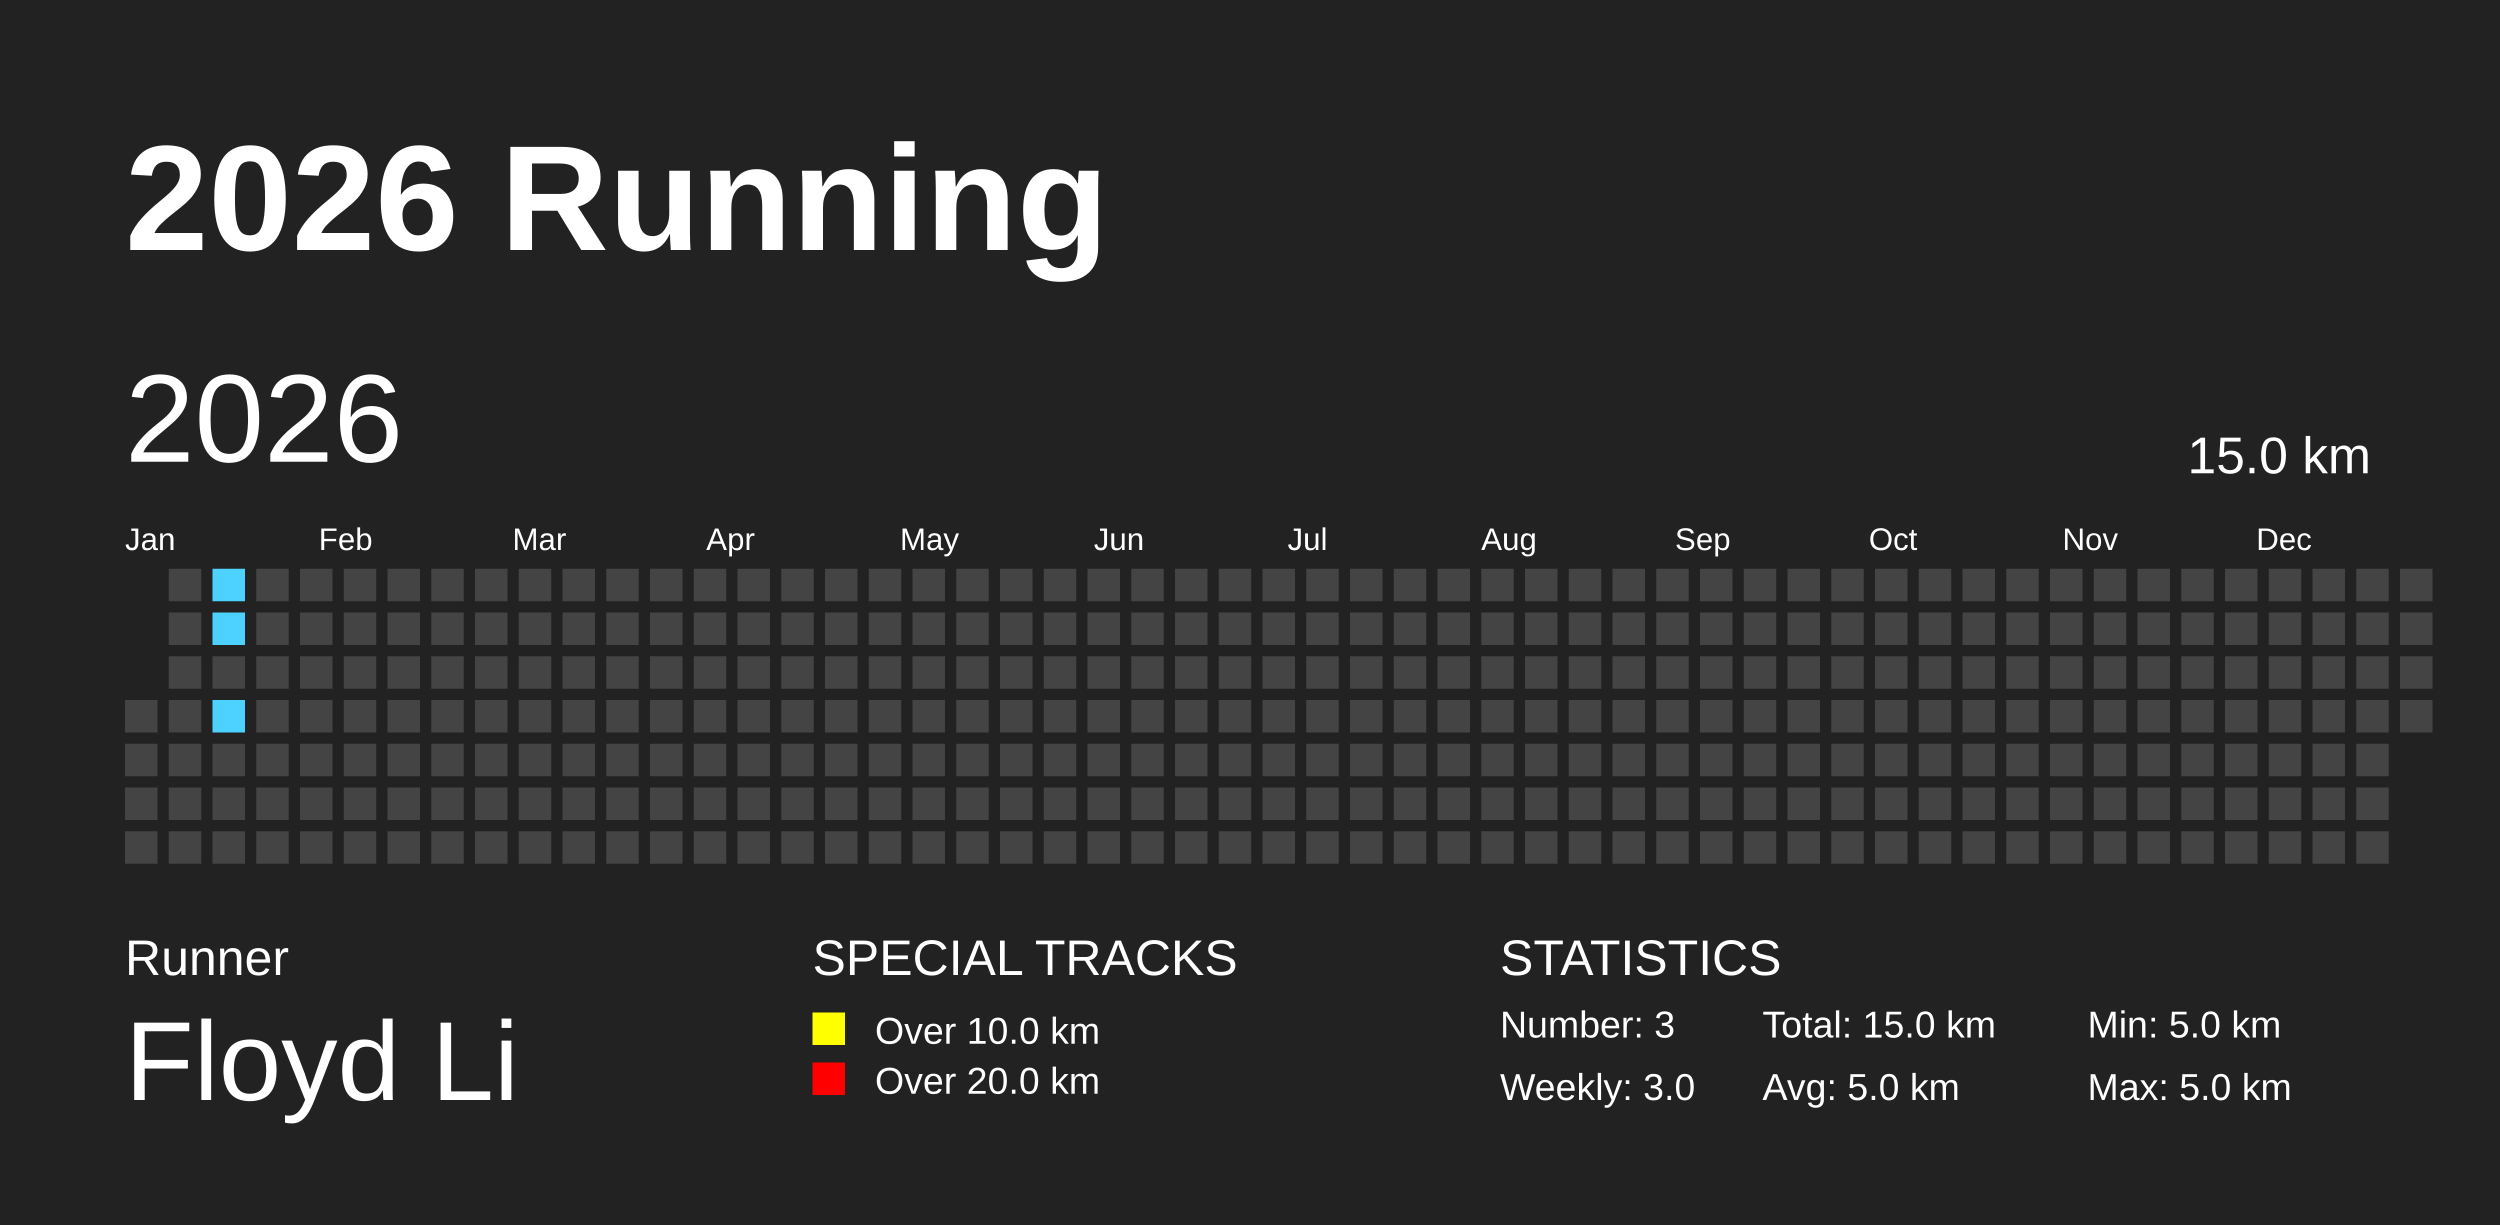
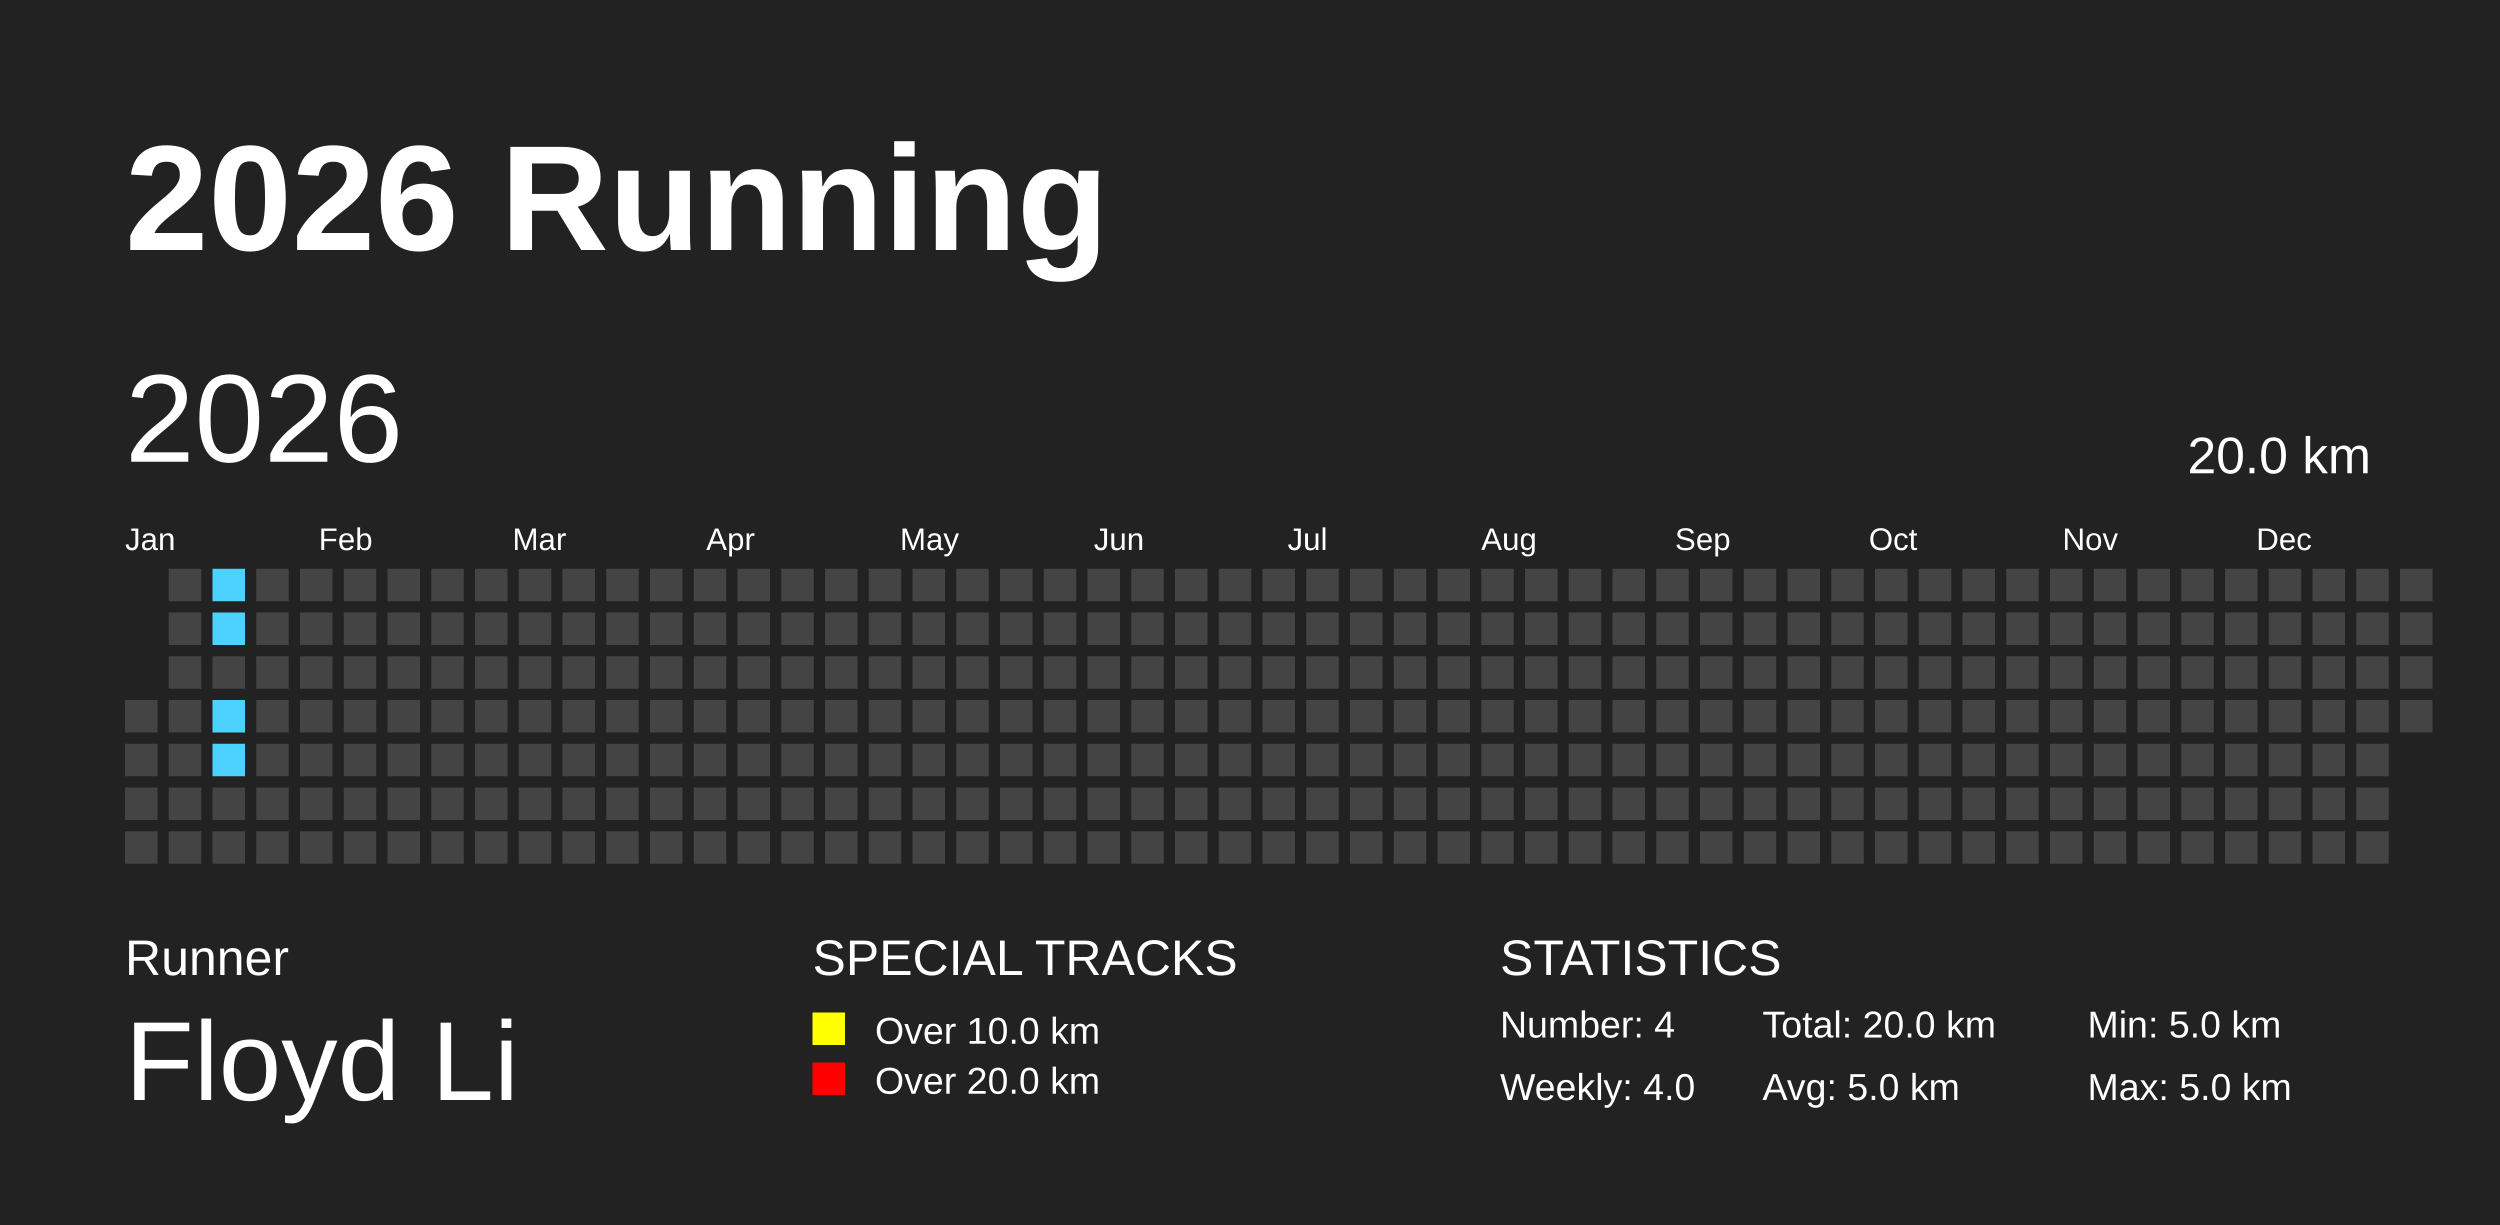
<svg xmlns="http://www.w3.org/2000/svg" baseProfile="full" height="98mm" version="1.1" viewBox="0,0,200,98" width="200mm">
  <defs />
  <rect fill="#222222" height="98" width="200" x="0" y="0" />
  <text fill="#FFFFFF" style="font-size:12px; font-family:Arial; font-weight:bold;" x="10" y="20">2026 Running</text>
  <text fill="#FFFFFF" style="font-size:4px; font-family:Arial" x="10" y="78">Runner</text>
  <text fill="#FFFFFF" style="font-size:9px; font-family:Arial" x="10" y="88">Floyd Li</text>
  <text fill="#FFFFFF" style="font-size:4px; font-family:Arial" x="65" y="78">SPECIAL TRACKS</text>
  <rect fill="yellow" height="2.6" width="2.6" x="65" y="81" />
  <text fill="#FFFFFF" style="font-size:3px; font-family:Arial" x="70" y="83.5">Over 10.0 km</text>
  <rect fill="red" height="2.6" width="2.6" x="65" y="85" />
  <text fill="#FFFFFF" style="font-size:3px; font-family:Arial" x="70" y="87.5">Over 20.0 km</text>
  <text fill="#FFFFFF" style="font-size:4px; font-family:Arial" x="120" y="78">STATISTICS</text>
-   <text fill="#FFFFFF" style="font-size:3px; font-family:Arial" x="120" y="83">Number: 3</text>
-   <text fill="#FFFFFF" style="font-size:3px; font-family:Arial" x="120" y="88">Weekly: 3.0</text>
-   <text fill="#FFFFFF" style="font-size:3px; font-family:Arial" x="141" y="83">Total: 15.0 km</text>
+   <text fill="#FFFFFF" style="font-size:3px; font-family:Arial" x="120" y="83">Number: 4</text>
+   <text fill="#FFFFFF" style="font-size:3px; font-family:Arial" x="120" y="88">Weekly: 4.0</text>
+   <text fill="#FFFFFF" style="font-size:3px; font-family:Arial" x="141" y="83">Total: 20.0 km</text>
  <text fill="#FFFFFF" style="font-size:3px; font-family:Arial" x="141" y="88">Avg: 5.0 km</text>
  <text fill="#FFFFFF" style="font-size:3px; font-family:Arial" x="167" y="83">Min: 5.0 km</text>
  <text fill="#FFFFFF" style="font-size:3px; font-family:Arial" x="167" y="88">Max: 5.0 km</text>
  <text dominant-baseline="hanging" fill="#FFFFFF" style="font-size:10.0px; font-family:Arial;" x="10" y="30">2026</text>
-   <text dominant-baseline="hanging" fill="#FFFFFF" style="font-size:4.125px; font-family:Arial;" x="175" y="35">15.0 km</text>
+   <text dominant-baseline="hanging" fill="#FFFFFF" style="font-size:4.125px; font-family:Arial;" x="175" y="35">20.0 km</text>
  <text fill="#FFFFFF" style="font-size:2.5px; font-family:Arial" x="10.0" y="44">Jan</text>
  <text fill="#FFFFFF" style="font-size:2.5px; font-family:Arial" x="25.5" y="44">Feb</text>
  <text fill="#FFFFFF" style="font-size:2.5px; font-family:Arial" x="41.0" y="44">Mar</text>
  <text fill="#FFFFFF" style="font-size:2.5px; font-family:Arial" x="56.5" y="44">Apr</text>
  <text fill="#FFFFFF" style="font-size:2.5px; font-family:Arial" x="72.0" y="44">May</text>
  <text fill="#FFFFFF" style="font-size:2.5px; font-family:Arial" x="87.5" y="44">Jun</text>
  <text fill="#FFFFFF" style="font-size:2.5px; font-family:Arial" x="103.0" y="44">Jul</text>
  <text fill="#FFFFFF" style="font-size:2.5px; font-family:Arial" x="118.5" y="44">Aug</text>
  <text fill="#FFFFFF" style="font-size:2.5px; font-family:Arial" x="134.0" y="44">Sep</text>
  <text fill="#FFFFFF" style="font-size:2.5px; font-family:Arial" x="149.5" y="44">Oct</text>
  <text fill="#FFFFFF" style="font-size:2.5px; font-family:Arial" x="165.0" y="44">Nov</text>
  <text fill="#FFFFFF" style="font-size:2.5px; font-family:Arial" x="180.5" y="44">Dec</text>
  <rect fill="#444444" height="2.6" width="2.6" x="10.0" y="56.0" />
  <rect fill="#444444" height="2.6" width="2.6" x="10.0" y="59.5" />
  <rect fill="#444444" height="2.6" width="2.6" x="10.0" y="63.0" />
  <rect fill="#444444" height="2.6" width="2.6" x="10.0" y="66.5" />
  <rect fill="#444444" height="2.6" width="2.6" x="13.5" y="45.5" />
  <rect fill="#444444" height="2.6" width="2.6" x="13.5" y="49.0" />
  <rect fill="#444444" height="2.6" width="2.6" x="13.5" y="52.5" />
  <rect fill="#444444" height="2.6" width="2.6" x="13.5" y="56.0" />
  <rect fill="#444444" height="2.6" width="2.6" x="13.5" y="59.5" />
  <rect fill="#444444" height="2.6" width="2.6" x="13.5" y="63.0" />
  <rect fill="#444444" height="2.6" width="2.6" x="13.5" y="66.5" />
  <rect fill="#4DD2FF" height="2.6" width="2.6" x="17.0" y="45.5" />
  <rect fill="#4DD2FF" height="2.6" width="2.6" x="17.0" y="49.0" />
  <rect fill="#444444" height="2.6" width="2.6" x="17.0" y="52.5" />
  <rect fill="#4DD2FF" height="2.6" width="2.6" x="17.0" y="56.0" />
-   <rect fill="#444444" height="2.6" width="2.6" x="17.0" y="59.5" />
+   <rect fill="#4DD2FF" height="2.6" width="2.6" x="17.0" y="59.5" />
  <rect fill="#444444" height="2.6" width="2.6" x="17.0" y="63.0" />
  <rect fill="#444444" height="2.6" width="2.6" x="17.0" y="66.5" />
  <rect fill="#444444" height="2.6" width="2.6" x="20.5" y="45.5" />
  <rect fill="#444444" height="2.6" width="2.6" x="20.5" y="49.0" />
  <rect fill="#444444" height="2.6" width="2.6" x="20.5" y="52.5" />
  <rect fill="#444444" height="2.6" width="2.6" x="20.5" y="56.0" />
  <rect fill="#444444" height="2.6" width="2.6" x="20.5" y="59.5" />
  <rect fill="#444444" height="2.6" width="2.6" x="20.5" y="63.0" />
  <rect fill="#444444" height="2.6" width="2.6" x="20.5" y="66.5" />
  <rect fill="#444444" height="2.6" width="2.6" x="24.0" y="45.5" />
  <rect fill="#444444" height="2.6" width="2.6" x="24.0" y="49.0" />
  <rect fill="#444444" height="2.6" width="2.6" x="24.0" y="52.5" />
  <rect fill="#444444" height="2.6" width="2.6" x="24.0" y="56.0" />
  <rect fill="#444444" height="2.6" width="2.6" x="24.0" y="59.5" />
  <rect fill="#444444" height="2.6" width="2.6" x="24.0" y="63.0" />
  <rect fill="#444444" height="2.6" width="2.6" x="24.0" y="66.5" />
  <rect fill="#444444" height="2.6" width="2.6" x="27.5" y="45.5" />
  <rect fill="#444444" height="2.6" width="2.6" x="27.5" y="49.0" />
  <rect fill="#444444" height="2.6" width="2.6" x="27.5" y="52.5" />
  <rect fill="#444444" height="2.6" width="2.6" x="27.5" y="56.0" />
  <rect fill="#444444" height="2.6" width="2.6" x="27.5" y="59.5" />
  <rect fill="#444444" height="2.6" width="2.6" x="27.5" y="63.0" />
  <rect fill="#444444" height="2.6" width="2.6" x="27.5" y="66.5" />
  <rect fill="#444444" height="2.6" width="2.6" x="31.0" y="45.5" />
  <rect fill="#444444" height="2.6" width="2.6" x="31.0" y="49.0" />
  <rect fill="#444444" height="2.6" width="2.6" x="31.0" y="52.5" />
  <rect fill="#444444" height="2.6" width="2.6" x="31.0" y="56.0" />
  <rect fill="#444444" height="2.6" width="2.6" x="31.0" y="59.5" />
  <rect fill="#444444" height="2.6" width="2.6" x="31.0" y="63.0" />
  <rect fill="#444444" height="2.6" width="2.6" x="31.0" y="66.5" />
  <rect fill="#444444" height="2.6" width="2.6" x="34.5" y="45.5" />
  <rect fill="#444444" height="2.6" width="2.6" x="34.5" y="49.0" />
  <rect fill="#444444" height="2.6" width="2.6" x="34.5" y="52.5" />
  <rect fill="#444444" height="2.6" width="2.6" x="34.5" y="56.0" />
  <rect fill="#444444" height="2.6" width="2.6" x="34.5" y="59.5" />
  <rect fill="#444444" height="2.6" width="2.6" x="34.5" y="63.0" />
  <rect fill="#444444" height="2.6" width="2.6" x="34.5" y="66.5" />
  <rect fill="#444444" height="2.6" width="2.6" x="38.0" y="45.5" />
  <rect fill="#444444" height="2.6" width="2.6" x="38.0" y="49.0" />
  <rect fill="#444444" height="2.6" width="2.6" x="38.0" y="52.5" />
  <rect fill="#444444" height="2.6" width="2.6" x="38.0" y="56.0" />
  <rect fill="#444444" height="2.6" width="2.6" x="38.0" y="59.5" />
  <rect fill="#444444" height="2.6" width="2.6" x="38.0" y="63.0" />
  <rect fill="#444444" height="2.6" width="2.6" x="38.0" y="66.5" />
  <rect fill="#444444" height="2.6" width="2.6" x="41.5" y="45.5" />
  <rect fill="#444444" height="2.6" width="2.6" x="41.5" y="49.0" />
  <rect fill="#444444" height="2.6" width="2.6" x="41.5" y="52.5" />
  <rect fill="#444444" height="2.6" width="2.6" x="41.5" y="56.0" />
  <rect fill="#444444" height="2.6" width="2.6" x="41.5" y="59.5" />
  <rect fill="#444444" height="2.6" width="2.6" x="41.5" y="63.0" />
  <rect fill="#444444" height="2.6" width="2.6" x="41.5" y="66.5" />
  <rect fill="#444444" height="2.6" width="2.6" x="45.0" y="45.5" />
  <rect fill="#444444" height="2.6" width="2.6" x="45.0" y="49.0" />
  <rect fill="#444444" height="2.6" width="2.6" x="45.0" y="52.5" />
  <rect fill="#444444" height="2.6" width="2.6" x="45.0" y="56.0" />
  <rect fill="#444444" height="2.6" width="2.6" x="45.0" y="59.5" />
  <rect fill="#444444" height="2.6" width="2.6" x="45.0" y="63.0" />
  <rect fill="#444444" height="2.6" width="2.6" x="45.0" y="66.5" />
  <rect fill="#444444" height="2.6" width="2.6" x="48.5" y="45.5" />
  <rect fill="#444444" height="2.6" width="2.6" x="48.5" y="49.0" />
  <rect fill="#444444" height="2.6" width="2.6" x="48.5" y="52.5" />
  <rect fill="#444444" height="2.6" width="2.6" x="48.5" y="56.0" />
  <rect fill="#444444" height="2.6" width="2.6" x="48.5" y="59.5" />
  <rect fill="#444444" height="2.6" width="2.6" x="48.5" y="63.0" />
  <rect fill="#444444" height="2.6" width="2.6" x="48.5" y="66.5" />
  <rect fill="#444444" height="2.6" width="2.6" x="52.0" y="45.5" />
  <rect fill="#444444" height="2.6" width="2.6" x="52.0" y="49.0" />
  <rect fill="#444444" height="2.6" width="2.6" x="52.0" y="52.5" />
  <rect fill="#444444" height="2.6" width="2.6" x="52.0" y="56.0" />
  <rect fill="#444444" height="2.6" width="2.6" x="52.0" y="59.5" />
  <rect fill="#444444" height="2.6" width="2.6" x="52.0" y="63.0" />
  <rect fill="#444444" height="2.6" width="2.6" x="52.0" y="66.5" />
  <rect fill="#444444" height="2.6" width="2.6" x="55.5" y="45.5" />
  <rect fill="#444444" height="2.6" width="2.6" x="55.5" y="49.0" />
  <rect fill="#444444" height="2.6" width="2.6" x="55.5" y="52.5" />
  <rect fill="#444444" height="2.6" width="2.6" x="55.5" y="56.0" />
  <rect fill="#444444" height="2.6" width="2.6" x="55.5" y="59.5" />
  <rect fill="#444444" height="2.6" width="2.6" x="55.5" y="63.0" />
  <rect fill="#444444" height="2.6" width="2.6" x="55.5" y="66.5" />
  <rect fill="#444444" height="2.6" width="2.6" x="59.0" y="45.5" />
  <rect fill="#444444" height="2.6" width="2.6" x="59.0" y="49.0" />
  <rect fill="#444444" height="2.6" width="2.6" x="59.0" y="52.5" />
  <rect fill="#444444" height="2.6" width="2.6" x="59.0" y="56.0" />
  <rect fill="#444444" height="2.6" width="2.6" x="59.0" y="59.5" />
  <rect fill="#444444" height="2.6" width="2.6" x="59.0" y="63.0" />
  <rect fill="#444444" height="2.6" width="2.6" x="59.0" y="66.5" />
  <rect fill="#444444" height="2.6" width="2.6" x="62.5" y="45.5" />
  <rect fill="#444444" height="2.6" width="2.6" x="62.5" y="49.0" />
  <rect fill="#444444" height="2.6" width="2.6" x="62.5" y="52.5" />
  <rect fill="#444444" height="2.6" width="2.6" x="62.5" y="56.0" />
  <rect fill="#444444" height="2.6" width="2.6" x="62.5" y="59.5" />
  <rect fill="#444444" height="2.6" width="2.6" x="62.5" y="63.0" />
  <rect fill="#444444" height="2.6" width="2.6" x="62.5" y="66.5" />
  <rect fill="#444444" height="2.6" width="2.6" x="66.0" y="45.5" />
  <rect fill="#444444" height="2.6" width="2.6" x="66.0" y="49.0" />
  <rect fill="#444444" height="2.6" width="2.6" x="66.0" y="52.5" />
  <rect fill="#444444" height="2.6" width="2.6" x="66.0" y="56.0" />
  <rect fill="#444444" height="2.6" width="2.6" x="66.0" y="59.5" />
  <rect fill="#444444" height="2.6" width="2.6" x="66.0" y="63.0" />
  <rect fill="#444444" height="2.6" width="2.6" x="66.0" y="66.5" />
  <rect fill="#444444" height="2.6" width="2.6" x="69.5" y="45.5" />
  <rect fill="#444444" height="2.6" width="2.6" x="69.5" y="49.0" />
  <rect fill="#444444" height="2.6" width="2.6" x="69.5" y="52.5" />
  <rect fill="#444444" height="2.6" width="2.6" x="69.5" y="56.0" />
  <rect fill="#444444" height="2.6" width="2.6" x="69.5" y="59.5" />
  <rect fill="#444444" height="2.6" width="2.6" x="69.5" y="63.0" />
  <rect fill="#444444" height="2.6" width="2.6" x="69.5" y="66.5" />
  <rect fill="#444444" height="2.6" width="2.6" x="73.0" y="45.5" />
  <rect fill="#444444" height="2.6" width="2.6" x="73.0" y="49.0" />
  <rect fill="#444444" height="2.6" width="2.6" x="73.0" y="52.5" />
  <rect fill="#444444" height="2.6" width="2.6" x="73.0" y="56.0" />
  <rect fill="#444444" height="2.6" width="2.6" x="73.0" y="59.5" />
  <rect fill="#444444" height="2.6" width="2.6" x="73.0" y="63.0" />
  <rect fill="#444444" height="2.6" width="2.6" x="73.0" y="66.5" />
  <rect fill="#444444" height="2.6" width="2.6" x="76.5" y="45.5" />
  <rect fill="#444444" height="2.6" width="2.6" x="76.5" y="49.0" />
  <rect fill="#444444" height="2.6" width="2.6" x="76.5" y="52.5" />
  <rect fill="#444444" height="2.6" width="2.6" x="76.5" y="56.0" />
  <rect fill="#444444" height="2.6" width="2.6" x="76.5" y="59.5" />
  <rect fill="#444444" height="2.6" width="2.6" x="76.5" y="63.0" />
  <rect fill="#444444" height="2.6" width="2.6" x="76.5" y="66.5" />
  <rect fill="#444444" height="2.6" width="2.6" x="80.0" y="45.5" />
  <rect fill="#444444" height="2.6" width="2.6" x="80.0" y="49.0" />
  <rect fill="#444444" height="2.6" width="2.6" x="80.0" y="52.5" />
  <rect fill="#444444" height="2.6" width="2.6" x="80.0" y="56.0" />
  <rect fill="#444444" height="2.6" width="2.6" x="80.0" y="59.5" />
  <rect fill="#444444" height="2.6" width="2.6" x="80.0" y="63.0" />
  <rect fill="#444444" height="2.6" width="2.6" x="80.0" y="66.5" />
  <rect fill="#444444" height="2.6" width="2.6" x="83.5" y="45.5" />
  <rect fill="#444444" height="2.6" width="2.6" x="83.5" y="49.0" />
  <rect fill="#444444" height="2.6" width="2.6" x="83.5" y="52.5" />
  <rect fill="#444444" height="2.6" width="2.6" x="83.5" y="56.0" />
  <rect fill="#444444" height="2.6" width="2.6" x="83.5" y="59.5" />
  <rect fill="#444444" height="2.6" width="2.6" x="83.5" y="63.0" />
  <rect fill="#444444" height="2.6" width="2.6" x="83.5" y="66.5" />
  <rect fill="#444444" height="2.6" width="2.6" x="87.0" y="45.5" />
  <rect fill="#444444" height="2.6" width="2.6" x="87.0" y="49.0" />
  <rect fill="#444444" height="2.6" width="2.6" x="87.0" y="52.5" />
  <rect fill="#444444" height="2.6" width="2.6" x="87.0" y="56.0" />
  <rect fill="#444444" height="2.6" width="2.6" x="87.0" y="59.5" />
  <rect fill="#444444" height="2.6" width="2.6" x="87.0" y="63.0" />
  <rect fill="#444444" height="2.6" width="2.6" x="87.0" y="66.5" />
  <rect fill="#444444" height="2.6" width="2.6" x="90.5" y="45.5" />
  <rect fill="#444444" height="2.6" width="2.6" x="90.5" y="49.0" />
  <rect fill="#444444" height="2.6" width="2.6" x="90.5" y="52.5" />
  <rect fill="#444444" height="2.6" width="2.6" x="90.5" y="56.0" />
  <rect fill="#444444" height="2.6" width="2.6" x="90.5" y="59.5" />
  <rect fill="#444444" height="2.6" width="2.6" x="90.5" y="63.0" />
  <rect fill="#444444" height="2.6" width="2.6" x="90.5" y="66.5" />
  <rect fill="#444444" height="2.6" width="2.6" x="94.0" y="45.5" />
  <rect fill="#444444" height="2.6" width="2.6" x="94.0" y="49.0" />
  <rect fill="#444444" height="2.6" width="2.6" x="94.0" y="52.5" />
  <rect fill="#444444" height="2.6" width="2.6" x="94.0" y="56.0" />
  <rect fill="#444444" height="2.6" width="2.6" x="94.0" y="59.5" />
  <rect fill="#444444" height="2.6" width="2.6" x="94.0" y="63.0" />
  <rect fill="#444444" height="2.6" width="2.6" x="94.0" y="66.5" />
  <rect fill="#444444" height="2.6" width="2.6" x="97.5" y="45.5" />
  <rect fill="#444444" height="2.6" width="2.6" x="97.5" y="49.0" />
  <rect fill="#444444" height="2.6" width="2.6" x="97.5" y="52.5" />
  <rect fill="#444444" height="2.6" width="2.6" x="97.5" y="56.0" />
  <rect fill="#444444" height="2.6" width="2.6" x="97.5" y="59.5" />
  <rect fill="#444444" height="2.6" width="2.6" x="97.5" y="63.0" />
  <rect fill="#444444" height="2.6" width="2.6" x="97.5" y="66.5" />
  <rect fill="#444444" height="2.6" width="2.6" x="101.0" y="45.5" />
  <rect fill="#444444" height="2.6" width="2.6" x="101.0" y="49.0" />
  <rect fill="#444444" height="2.6" width="2.6" x="101.0" y="52.5" />
  <rect fill="#444444" height="2.6" width="2.6" x="101.0" y="56.0" />
  <rect fill="#444444" height="2.6" width="2.6" x="101.0" y="59.5" />
  <rect fill="#444444" height="2.6" width="2.6" x="101.0" y="63.0" />
  <rect fill="#444444" height="2.6" width="2.6" x="101.0" y="66.5" />
  <rect fill="#444444" height="2.6" width="2.6" x="104.5" y="45.5" />
  <rect fill="#444444" height="2.6" width="2.6" x="104.5" y="49.0" />
  <rect fill="#444444" height="2.6" width="2.6" x="104.5" y="52.5" />
  <rect fill="#444444" height="2.6" width="2.6" x="104.5" y="56.0" />
  <rect fill="#444444" height="2.6" width="2.6" x="104.5" y="59.5" />
  <rect fill="#444444" height="2.6" width="2.6" x="104.5" y="63.0" />
  <rect fill="#444444" height="2.6" width="2.6" x="104.5" y="66.5" />
  <rect fill="#444444" height="2.6" width="2.6" x="108.0" y="45.5" />
  <rect fill="#444444" height="2.6" width="2.6" x="108.0" y="49.0" />
  <rect fill="#444444" height="2.6" width="2.6" x="108.0" y="52.5" />
  <rect fill="#444444" height="2.6" width="2.6" x="108.0" y="56.0" />
  <rect fill="#444444" height="2.6" width="2.6" x="108.0" y="59.5" />
  <rect fill="#444444" height="2.6" width="2.6" x="108.0" y="63.0" />
  <rect fill="#444444" height="2.6" width="2.6" x="108.0" y="66.5" />
  <rect fill="#444444" height="2.6" width="2.6" x="111.5" y="45.5" />
  <rect fill="#444444" height="2.6" width="2.6" x="111.5" y="49.0" />
  <rect fill="#444444" height="2.6" width="2.6" x="111.5" y="52.5" />
  <rect fill="#444444" height="2.6" width="2.6" x="111.5" y="56.0" />
  <rect fill="#444444" height="2.6" width="2.6" x="111.5" y="59.5" />
  <rect fill="#444444" height="2.6" width="2.6" x="111.5" y="63.0" />
  <rect fill="#444444" height="2.6" width="2.6" x="111.5" y="66.5" />
  <rect fill="#444444" height="2.6" width="2.6" x="115.0" y="45.5" />
  <rect fill="#444444" height="2.6" width="2.6" x="115.0" y="49.0" />
  <rect fill="#444444" height="2.6" width="2.6" x="115.0" y="52.5" />
  <rect fill="#444444" height="2.6" width="2.6" x="115.0" y="56.0" />
  <rect fill="#444444" height="2.6" width="2.6" x="115.0" y="59.5" />
  <rect fill="#444444" height="2.6" width="2.6" x="115.0" y="63.0" />
  <rect fill="#444444" height="2.6" width="2.6" x="115.0" y="66.5" />
  <rect fill="#444444" height="2.6" width="2.6" x="118.5" y="45.5" />
  <rect fill="#444444" height="2.6" width="2.6" x="118.5" y="49.0" />
  <rect fill="#444444" height="2.6" width="2.6" x="118.5" y="52.5" />
  <rect fill="#444444" height="2.6" width="2.6" x="118.5" y="56.0" />
  <rect fill="#444444" height="2.6" width="2.6" x="118.5" y="59.5" />
  <rect fill="#444444" height="2.6" width="2.6" x="118.5" y="63.0" />
  <rect fill="#444444" height="2.6" width="2.6" x="118.5" y="66.5" />
  <rect fill="#444444" height="2.6" width="2.6" x="122.0" y="45.5" />
  <rect fill="#444444" height="2.6" width="2.6" x="122.0" y="49.0" />
  <rect fill="#444444" height="2.6" width="2.6" x="122.0" y="52.5" />
  <rect fill="#444444" height="2.6" width="2.6" x="122.0" y="56.0" />
  <rect fill="#444444" height="2.6" width="2.6" x="122.0" y="59.5" />
  <rect fill="#444444" height="2.6" width="2.6" x="122.0" y="63.0" />
  <rect fill="#444444" height="2.6" width="2.6" x="122.0" y="66.5" />
  <rect fill="#444444" height="2.6" width="2.6" x="125.5" y="45.5" />
  <rect fill="#444444" height="2.6" width="2.6" x="125.5" y="49.0" />
  <rect fill="#444444" height="2.6" width="2.6" x="125.5" y="52.5" />
  <rect fill="#444444" height="2.6" width="2.6" x="125.5" y="56.0" />
  <rect fill="#444444" height="2.6" width="2.6" x="125.5" y="59.5" />
  <rect fill="#444444" height="2.6" width="2.6" x="125.5" y="63.0" />
  <rect fill="#444444" height="2.6" width="2.6" x="125.5" y="66.5" />
  <rect fill="#444444" height="2.6" width="2.6" x="129.0" y="45.5" />
  <rect fill="#444444" height="2.6" width="2.6" x="129.0" y="49.0" />
  <rect fill="#444444" height="2.6" width="2.6" x="129.0" y="52.5" />
  <rect fill="#444444" height="2.6" width="2.6" x="129.0" y="56.0" />
  <rect fill="#444444" height="2.6" width="2.6" x="129.0" y="59.5" />
  <rect fill="#444444" height="2.6" width="2.6" x="129.0" y="63.0" />
  <rect fill="#444444" height="2.6" width="2.6" x="129.0" y="66.5" />
  <rect fill="#444444" height="2.6" width="2.6" x="132.5" y="45.5" />
  <rect fill="#444444" height="2.6" width="2.6" x="132.5" y="49.0" />
  <rect fill="#444444" height="2.6" width="2.6" x="132.5" y="52.5" />
  <rect fill="#444444" height="2.6" width="2.6" x="132.5" y="56.0" />
  <rect fill="#444444" height="2.6" width="2.6" x="132.5" y="59.5" />
  <rect fill="#444444" height="2.6" width="2.6" x="132.5" y="63.0" />
  <rect fill="#444444" height="2.6" width="2.6" x="132.5" y="66.5" />
  <rect fill="#444444" height="2.6" width="2.6" x="136.0" y="45.5" />
  <rect fill="#444444" height="2.6" width="2.6" x="136.0" y="49.0" />
  <rect fill="#444444" height="2.6" width="2.6" x="136.0" y="52.5" />
  <rect fill="#444444" height="2.6" width="2.6" x="136.0" y="56.0" />
  <rect fill="#444444" height="2.6" width="2.6" x="136.0" y="59.5" />
  <rect fill="#444444" height="2.6" width="2.6" x="136.0" y="63.0" />
  <rect fill="#444444" height="2.6" width="2.6" x="136.0" y="66.5" />
  <rect fill="#444444" height="2.6" width="2.6" x="139.5" y="45.5" />
  <rect fill="#444444" height="2.6" width="2.6" x="139.5" y="49.0" />
  <rect fill="#444444" height="2.6" width="2.6" x="139.5" y="52.5" />
  <rect fill="#444444" height="2.6" width="2.6" x="139.5" y="56.0" />
  <rect fill="#444444" height="2.6" width="2.6" x="139.5" y="59.5" />
  <rect fill="#444444" height="2.6" width="2.6" x="139.5" y="63.0" />
  <rect fill="#444444" height="2.6" width="2.6" x="139.5" y="66.5" />
  <rect fill="#444444" height="2.6" width="2.6" x="143.0" y="45.5" />
  <rect fill="#444444" height="2.6" width="2.6" x="143.0" y="49.0" />
  <rect fill="#444444" height="2.6" width="2.6" x="143.0" y="52.5" />
  <rect fill="#444444" height="2.6" width="2.6" x="143.0" y="56.0" />
  <rect fill="#444444" height="2.6" width="2.6" x="143.0" y="59.5" />
  <rect fill="#444444" height="2.6" width="2.6" x="143.0" y="63.0" />
  <rect fill="#444444" height="2.6" width="2.6" x="143.0" y="66.5" />
  <rect fill="#444444" height="2.6" width="2.6" x="146.5" y="45.5" />
  <rect fill="#444444" height="2.6" width="2.6" x="146.5" y="49.0" />
  <rect fill="#444444" height="2.6" width="2.6" x="146.5" y="52.5" />
  <rect fill="#444444" height="2.6" width="2.6" x="146.5" y="56.0" />
  <rect fill="#444444" height="2.6" width="2.6" x="146.5" y="59.5" />
  <rect fill="#444444" height="2.6" width="2.6" x="146.5" y="63.0" />
  <rect fill="#444444" height="2.6" width="2.6" x="146.5" y="66.5" />
  <rect fill="#444444" height="2.6" width="2.6" x="150.0" y="45.5" />
  <rect fill="#444444" height="2.6" width="2.6" x="150.0" y="49.0" />
  <rect fill="#444444" height="2.6" width="2.6" x="150.0" y="52.5" />
  <rect fill="#444444" height="2.6" width="2.6" x="150.0" y="56.0" />
  <rect fill="#444444" height="2.6" width="2.6" x="150.0" y="59.5" />
  <rect fill="#444444" height="2.6" width="2.6" x="150.0" y="63.0" />
  <rect fill="#444444" height="2.6" width="2.6" x="150.0" y="66.5" />
  <rect fill="#444444" height="2.6" width="2.6" x="153.5" y="45.5" />
  <rect fill="#444444" height="2.6" width="2.6" x="153.5" y="49.0" />
  <rect fill="#444444" height="2.6" width="2.6" x="153.5" y="52.5" />
  <rect fill="#444444" height="2.6" width="2.6" x="153.5" y="56.0" />
  <rect fill="#444444" height="2.6" width="2.6" x="153.5" y="59.5" />
  <rect fill="#444444" height="2.6" width="2.6" x="153.5" y="63.0" />
  <rect fill="#444444" height="2.6" width="2.6" x="153.5" y="66.5" />
  <rect fill="#444444" height="2.6" width="2.6" x="157.0" y="45.5" />
  <rect fill="#444444" height="2.6" width="2.6" x="157.0" y="49.0" />
  <rect fill="#444444" height="2.6" width="2.6" x="157.0" y="52.5" />
  <rect fill="#444444" height="2.6" width="2.6" x="157.0" y="56.0" />
  <rect fill="#444444" height="2.6" width="2.6" x="157.0" y="59.5" />
  <rect fill="#444444" height="2.6" width="2.6" x="157.0" y="63.0" />
  <rect fill="#444444" height="2.6" width="2.6" x="157.0" y="66.5" />
  <rect fill="#444444" height="2.6" width="2.6" x="160.5" y="45.5" />
  <rect fill="#444444" height="2.6" width="2.6" x="160.5" y="49.0" />
  <rect fill="#444444" height="2.6" width="2.6" x="160.5" y="52.5" />
  <rect fill="#444444" height="2.6" width="2.6" x="160.5" y="56.0" />
  <rect fill="#444444" height="2.6" width="2.6" x="160.5" y="59.5" />
  <rect fill="#444444" height="2.6" width="2.6" x="160.5" y="63.0" />
  <rect fill="#444444" height="2.6" width="2.6" x="160.5" y="66.5" />
  <rect fill="#444444" height="2.6" width="2.6" x="164.0" y="45.5" />
  <rect fill="#444444" height="2.6" width="2.6" x="164.0" y="49.0" />
  <rect fill="#444444" height="2.6" width="2.6" x="164.0" y="52.5" />
  <rect fill="#444444" height="2.6" width="2.6" x="164.0" y="56.0" />
  <rect fill="#444444" height="2.6" width="2.6" x="164.0" y="59.5" />
  <rect fill="#444444" height="2.6" width="2.6" x="164.0" y="63.0" />
  <rect fill="#444444" height="2.6" width="2.6" x="164.0" y="66.5" />
  <rect fill="#444444" height="2.6" width="2.6" x="167.5" y="45.5" />
  <rect fill="#444444" height="2.6" width="2.6" x="167.5" y="49.0" />
  <rect fill="#444444" height="2.6" width="2.6" x="167.5" y="52.5" />
  <rect fill="#444444" height="2.6" width="2.6" x="167.5" y="56.0" />
  <rect fill="#444444" height="2.6" width="2.6" x="167.5" y="59.5" />
  <rect fill="#444444" height="2.6" width="2.6" x="167.5" y="63.0" />
  <rect fill="#444444" height="2.6" width="2.6" x="167.5" y="66.5" />
  <rect fill="#444444" height="2.6" width="2.6" x="171.0" y="45.5" />
  <rect fill="#444444" height="2.6" width="2.6" x="171.0" y="49.0" />
  <rect fill="#444444" height="2.6" width="2.6" x="171.0" y="52.5" />
  <rect fill="#444444" height="2.6" width="2.6" x="171.0" y="56.0" />
  <rect fill="#444444" height="2.6" width="2.6" x="171.0" y="59.5" />
  <rect fill="#444444" height="2.6" width="2.6" x="171.0" y="63.0" />
  <rect fill="#444444" height="2.6" width="2.6" x="171.0" y="66.5" />
  <rect fill="#444444" height="2.6" width="2.6" x="174.5" y="45.5" />
  <rect fill="#444444" height="2.6" width="2.6" x="174.5" y="49.0" />
  <rect fill="#444444" height="2.6" width="2.6" x="174.5" y="52.5" />
  <rect fill="#444444" height="2.6" width="2.6" x="174.5" y="56.0" />
  <rect fill="#444444" height="2.6" width="2.6" x="174.5" y="59.5" />
  <rect fill="#444444" height="2.6" width="2.6" x="174.5" y="63.0" />
  <rect fill="#444444" height="2.6" width="2.6" x="174.5" y="66.5" />
  <rect fill="#444444" height="2.6" width="2.6" x="178.0" y="45.5" />
  <rect fill="#444444" height="2.6" width="2.6" x="178.0" y="49.0" />
  <rect fill="#444444" height="2.6" width="2.6" x="178.0" y="52.5" />
  <rect fill="#444444" height="2.6" width="2.6" x="178.0" y="56.0" />
  <rect fill="#444444" height="2.6" width="2.6" x="178.0" y="59.5" />
  <rect fill="#444444" height="2.6" width="2.6" x="178.0" y="63.0" />
  <rect fill="#444444" height="2.6" width="2.6" x="178.0" y="66.5" />
  <rect fill="#444444" height="2.6" width="2.6" x="181.5" y="45.5" />
  <rect fill="#444444" height="2.6" width="2.6" x="181.5" y="49.0" />
  <rect fill="#444444" height="2.6" width="2.6" x="181.5" y="52.5" />
  <rect fill="#444444" height="2.6" width="2.6" x="181.5" y="56.0" />
  <rect fill="#444444" height="2.6" width="2.6" x="181.5" y="59.5" />
  <rect fill="#444444" height="2.6" width="2.6" x="181.5" y="63.0" />
  <rect fill="#444444" height="2.6" width="2.6" x="181.5" y="66.5" />
  <rect fill="#444444" height="2.6" width="2.6" x="185.0" y="45.5" />
  <rect fill="#444444" height="2.6" width="2.6" x="185.0" y="49.0" />
  <rect fill="#444444" height="2.6" width="2.6" x="185.0" y="52.5" />
  <rect fill="#444444" height="2.6" width="2.6" x="185.0" y="56.0" />
  <rect fill="#444444" height="2.6" width="2.6" x="185.0" y="59.5" />
  <rect fill="#444444" height="2.6" width="2.6" x="185.0" y="63.0" />
  <rect fill="#444444" height="2.6" width="2.6" x="185.0" y="66.5" />
  <rect fill="#444444" height="2.6" width="2.6" x="188.5" y="45.5" />
  <rect fill="#444444" height="2.6" width="2.6" x="188.5" y="49.0" />
  <rect fill="#444444" height="2.6" width="2.6" x="188.5" y="52.5" />
  <rect fill="#444444" height="2.6" width="2.6" x="188.5" y="56.0" />
  <rect fill="#444444" height="2.6" width="2.6" x="188.5" y="59.5" />
  <rect fill="#444444" height="2.6" width="2.6" x="188.5" y="63.0" />
  <rect fill="#444444" height="2.6" width="2.6" x="188.5" y="66.5" />
  <rect fill="#444444" height="2.6" width="2.6" x="192.0" y="45.5" />
  <rect fill="#444444" height="2.6" width="2.6" x="192.0" y="49.0" />
  <rect fill="#444444" height="2.6" width="2.6" x="192.0" y="52.5" />
  <rect fill="#444444" height="2.6" width="2.6" x="192.0" y="56.0" />
</svg>
